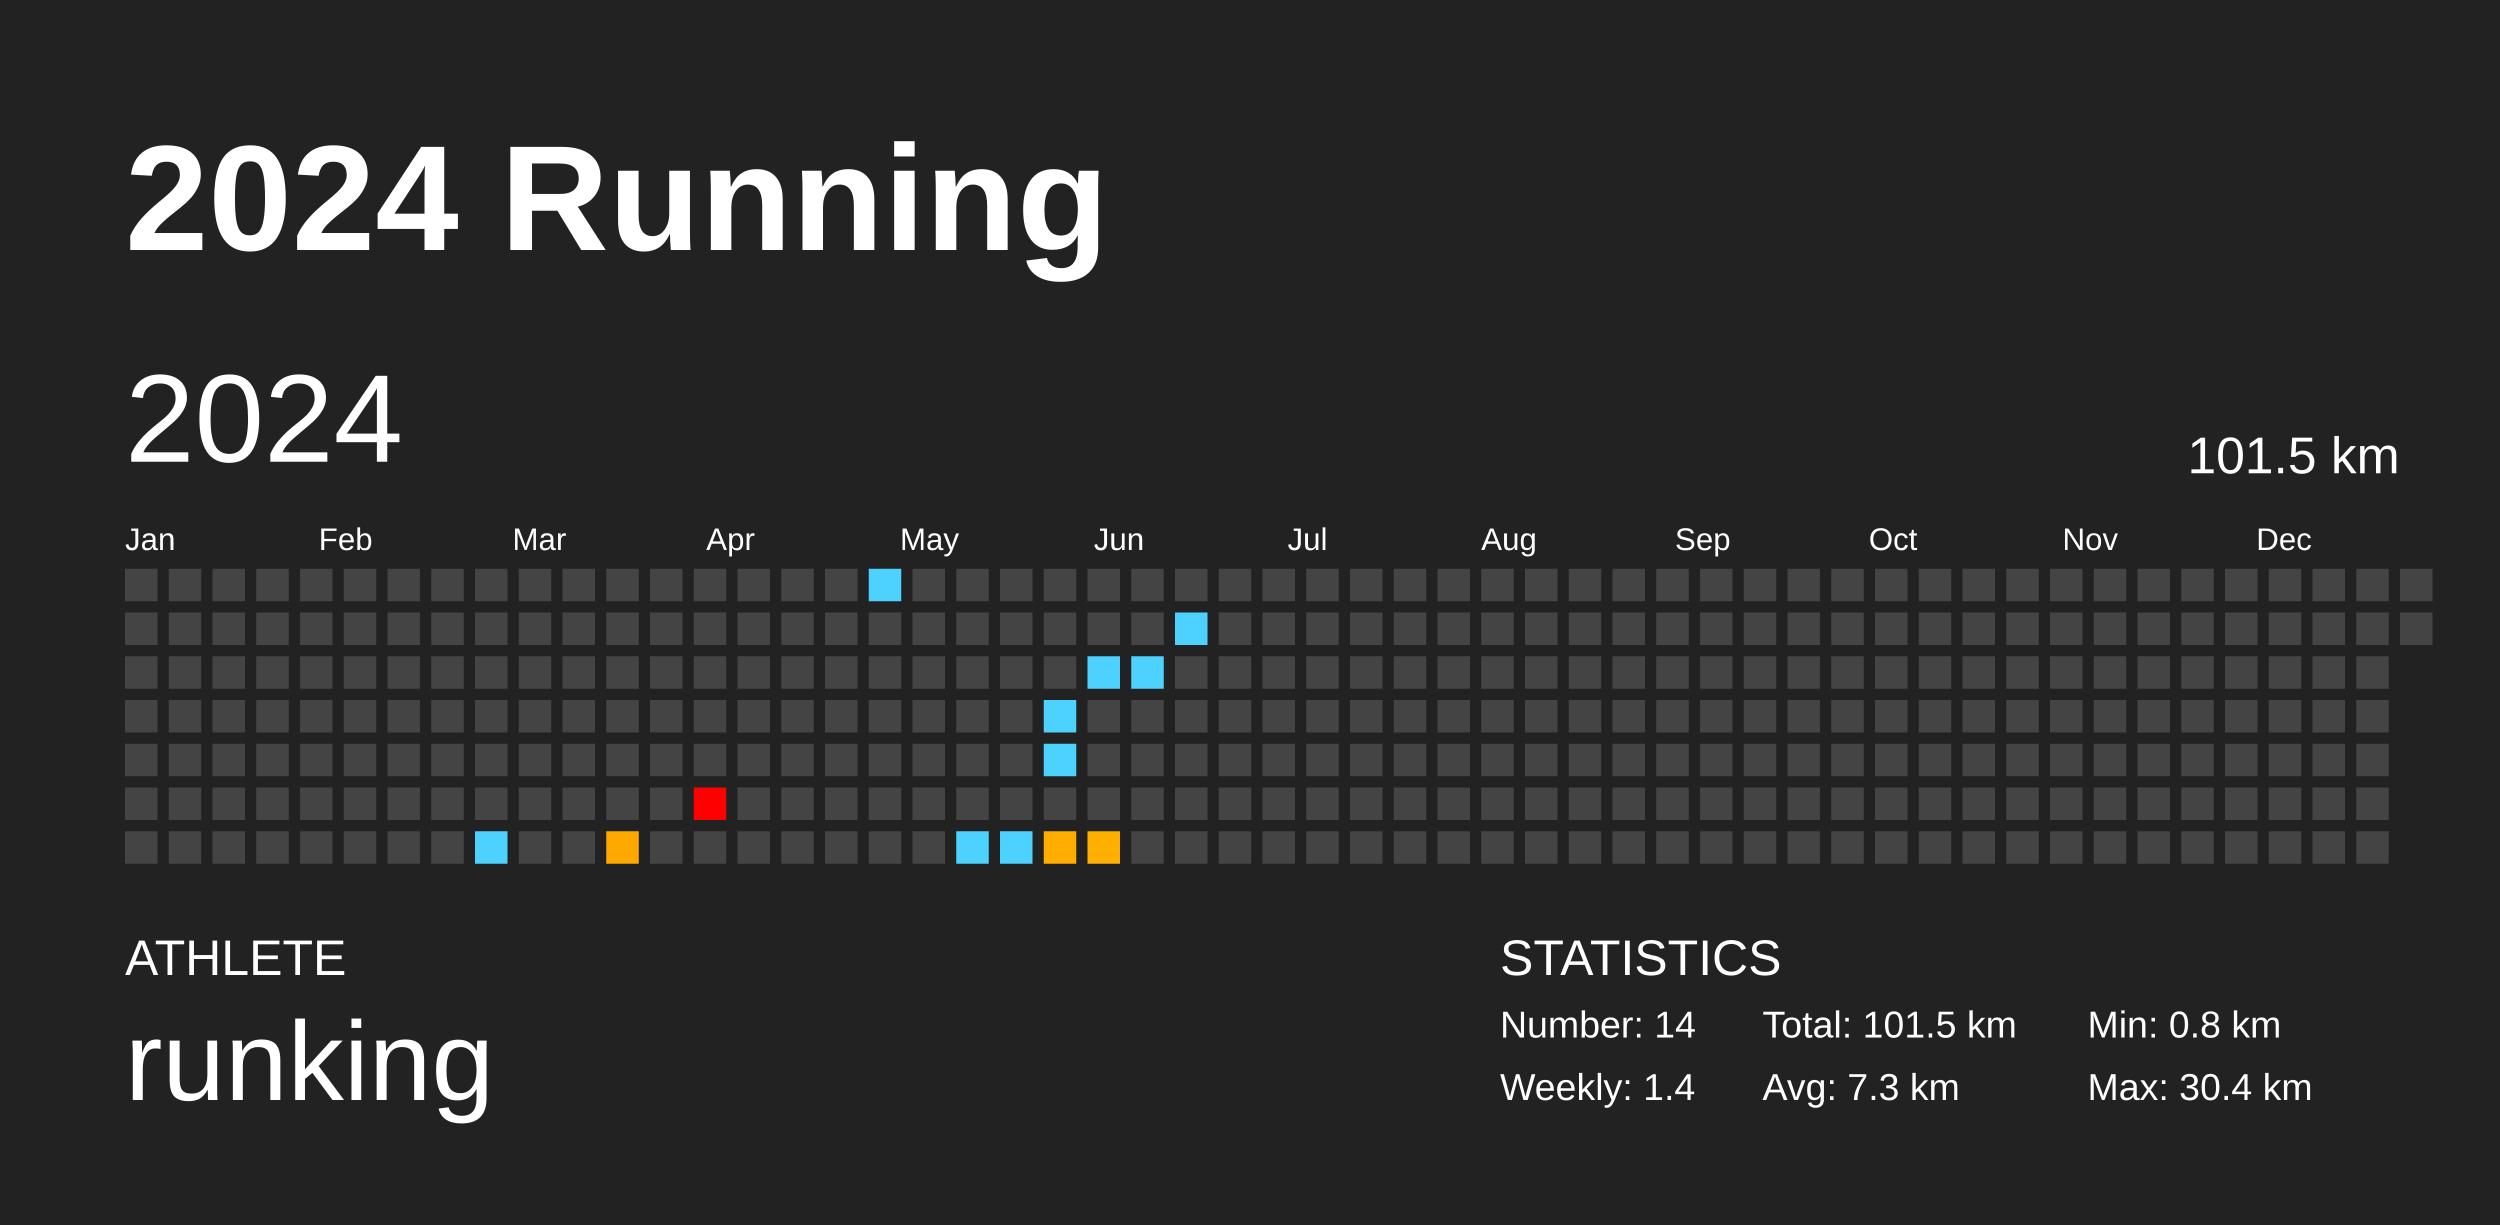
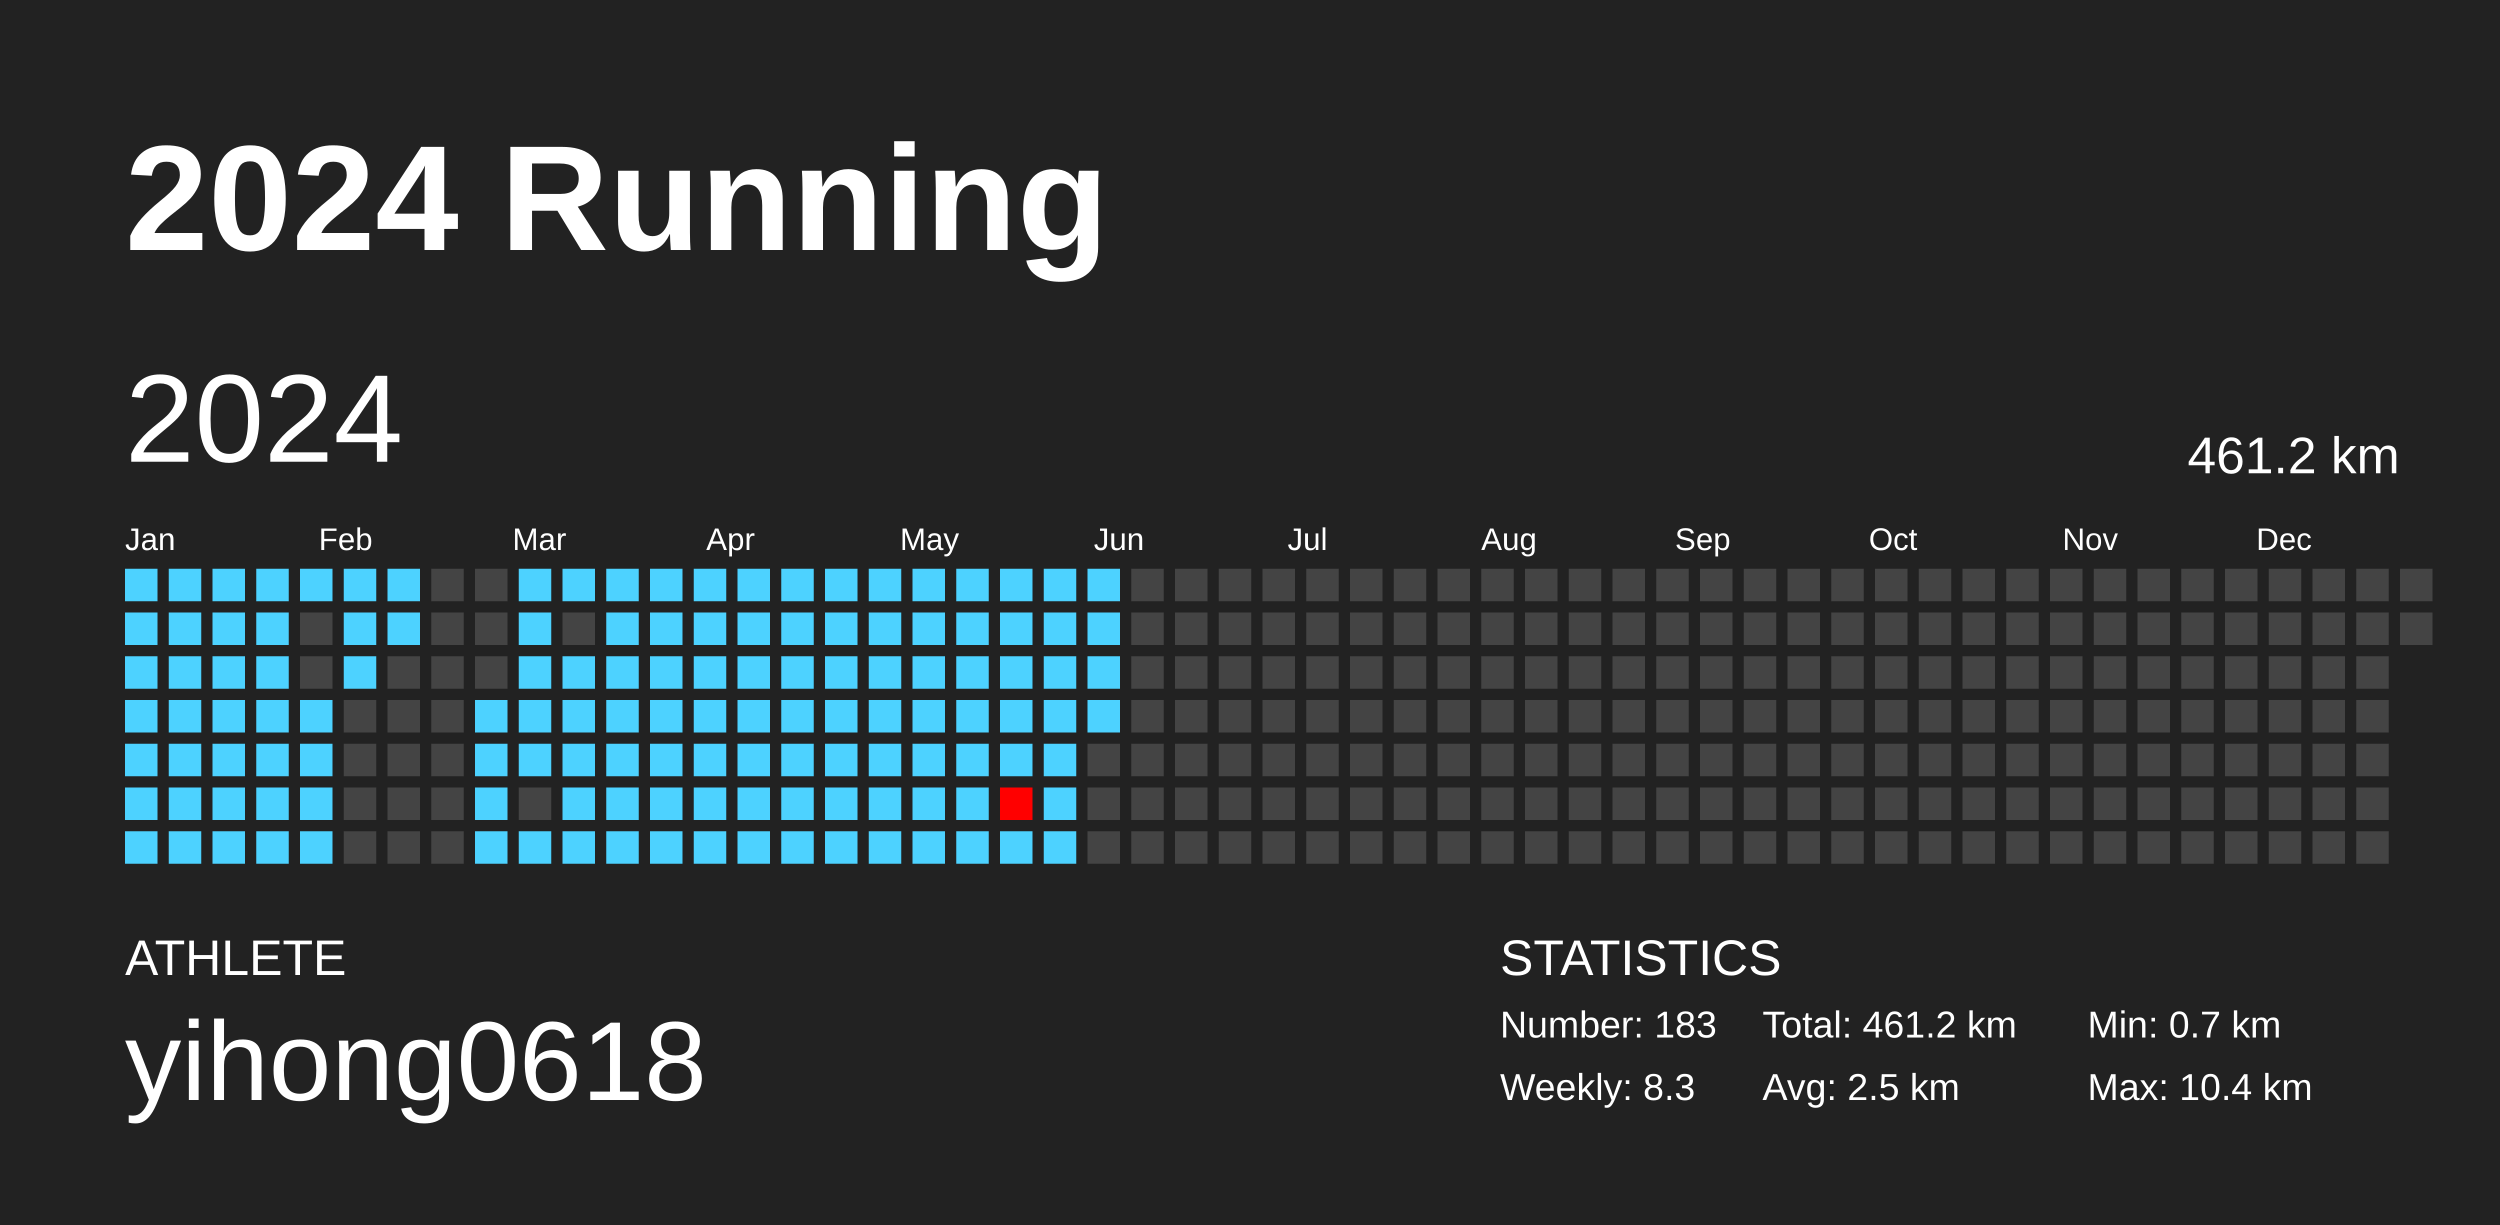
<svg xmlns="http://www.w3.org/2000/svg" baseProfile="full" height="98mm" version="1.1" viewBox="0,0,200,98" width="200mm">
  <defs />
  <rect fill="#222222" height="98" width="200" x="0" y="0" />
  <text fill="#FFFFFF" style="font-size:12px; font-family:Arial; font-weight:bold;" x="10" y="20">2024 Running</text>
  <text fill="#FFFFFF" style="font-size:4px; font-family:Arial" x="10" y="78">ATHLETE</text>
-   <text fill="#FFFFFF" style="font-size:9px; font-family:Arial" x="10" y="88">runking</text>
+   <text fill="#FFFFFF" style="font-size:9px; font-family:Arial" x="10" y="88">yihong0618</text>
  <text fill="#FFFFFF" style="font-size:4px; font-family:Arial" x="120" y="78">STATISTICS</text>
-   <text fill="#FFFFFF" style="font-size:3px; font-family:Arial" x="120" y="83">Number: 14</text>
-   <text fill="#FFFFFF" style="font-size:3px; font-family:Arial" x="120" y="88">Weekly: 1.4</text>
-   <text fill="#FFFFFF" style="font-size:3px; font-family:Arial" x="141" y="83">Total: 101.5 km</text>
-   <text fill="#FFFFFF" style="font-size:3px; font-family:Arial" x="141" y="88">Avg: 7.3 km</text>
-   <text fill="#FFFFFF" style="font-size:3px; font-family:Arial" x="167" y="83">Min: 0.8 km</text>
-   <text fill="#FFFFFF" style="font-size:3px; font-family:Arial" x="167" y="88">Max: 30.4 km</text>
+   <text fill="#FFFFFF" style="font-size:3px; font-family:Arial" x="120" y="83">Number: 183</text>
+   <text fill="#FFFFFF" style="font-size:3px; font-family:Arial" x="120" y="88">Weekly: 8.3</text>
+   <text fill="#FFFFFF" style="font-size:3px; font-family:Arial" x="141" y="83">Total: 461.2 km</text>
+   <text fill="#FFFFFF" style="font-size:3px; font-family:Arial" x="141" y="88">Avg: 2.5 km</text>
+   <text fill="#FFFFFF" style="font-size:3px; font-family:Arial" x="167" y="83">Min: 0.7 km</text>
+   <text fill="#FFFFFF" style="font-size:3px; font-family:Arial" x="167" y="88">Max: 10.4 km</text>
  <text dominant-baseline="hanging" fill="#FFFFFF" style="font-size:10.0px; font-family:Arial;" x="10" y="30">2024</text>
-   <text dominant-baseline="hanging" fill="#FFFFFF" style="font-size:4.125px; font-family:Arial;" x="175" y="35">101.5 km</text>
+   <text dominant-baseline="hanging" fill="#FFFFFF" style="font-size:4.125px; font-family:Arial;" x="175" y="35">461.2 km</text>
  <text fill="#FFFFFF" style="font-size:2.5px; font-family:Arial" x="10.0" y="44">Jan</text>
  <text fill="#FFFFFF" style="font-size:2.5px; font-family:Arial" x="25.5" y="44">Feb</text>
  <text fill="#FFFFFF" style="font-size:2.5px; font-family:Arial" x="41.0" y="44">Mar</text>
  <text fill="#FFFFFF" style="font-size:2.5px; font-family:Arial" x="56.5" y="44">Apr</text>
  <text fill="#FFFFFF" style="font-size:2.5px; font-family:Arial" x="72.0" y="44">May</text>
  <text fill="#FFFFFF" style="font-size:2.5px; font-family:Arial" x="87.5" y="44">Jun</text>
  <text fill="#FFFFFF" style="font-size:2.5px; font-family:Arial" x="103.0" y="44">Jul</text>
  <text fill="#FFFFFF" style="font-size:2.5px; font-family:Arial" x="118.5" y="44">Aug</text>
  <text fill="#FFFFFF" style="font-size:2.5px; font-family:Arial" x="134.0" y="44">Sep</text>
  <text fill="#FFFFFF" style="font-size:2.5px; font-family:Arial" x="149.5" y="44">Oct</text>
  <text fill="#FFFFFF" style="font-size:2.5px; font-family:Arial" x="165.0" y="44">Nov</text>
  <text fill="#FFFFFF" style="font-size:2.5px; font-family:Arial" x="180.5" y="44">Dec</text>
-   <rect fill="#444444" height="2.6" width="2.6" x="10.0" y="45.5" />
-   <rect fill="#444444" height="2.6" width="2.6" x="10.0" y="49.0" />
-   <rect fill="#444444" height="2.6" width="2.6" x="10.0" y="52.5" />
-   <rect fill="#444444" height="2.6" width="2.6" x="10.0" y="56.0" />
-   <rect fill="#444444" height="2.6" width="2.6" x="10.0" y="59.5" />
-   <rect fill="#444444" height="2.6" width="2.6" x="10.0" y="63.0" />
-   <rect fill="#444444" height="2.6" width="2.6" x="10.0" y="66.5" />
-   <rect fill="#444444" height="2.6" width="2.6" x="13.5" y="45.5" />
-   <rect fill="#444444" height="2.6" width="2.6" x="13.5" y="49.0" />
-   <rect fill="#444444" height="2.6" width="2.6" x="13.5" y="52.5" />
-   <rect fill="#444444" height="2.6" width="2.6" x="13.5" y="56.0" />
-   <rect fill="#444444" height="2.6" width="2.6" x="13.5" y="59.5" />
-   <rect fill="#444444" height="2.6" width="2.6" x="13.5" y="63.0" />
-   <rect fill="#444444" height="2.6" width="2.6" x="13.5" y="66.5" />
-   <rect fill="#444444" height="2.6" width="2.6" x="17.0" y="45.5" />
-   <rect fill="#444444" height="2.6" width="2.6" x="17.0" y="49.0" />
-   <rect fill="#444444" height="2.6" width="2.6" x="17.0" y="52.5" />
-   <rect fill="#444444" height="2.6" width="2.6" x="17.0" y="56.0" />
-   <rect fill="#444444" height="2.6" width="2.6" x="17.0" y="59.5" />
-   <rect fill="#444444" height="2.6" width="2.6" x="17.0" y="63.0" />
-   <rect fill="#444444" height="2.6" width="2.6" x="17.0" y="66.5" />
-   <rect fill="#444444" height="2.6" width="2.6" x="20.5" y="45.5" />
-   <rect fill="#444444" height="2.6" width="2.6" x="20.5" y="49.0" />
-   <rect fill="#444444" height="2.6" width="2.6" x="20.5" y="52.5" />
-   <rect fill="#444444" height="2.6" width="2.6" x="20.5" y="56.0" />
-   <rect fill="#444444" height="2.6" width="2.6" x="20.5" y="59.5" />
-   <rect fill="#444444" height="2.6" width="2.6" x="20.5" y="63.0" />
-   <rect fill="#444444" height="2.6" width="2.6" x="20.5" y="66.5" />
-   <rect fill="#444444" height="2.6" width="2.6" x="24.0" y="45.5" />
+   <rect fill="#4dd2ff" height="2.6" width="2.6" x="10.0" y="45.5" />
+   <rect fill="#4dd2ff" height="2.6" width="2.6" x="10.0" y="49.0" />
+   <rect fill="#4dd2ff" height="2.6" width="2.6" x="10.0" y="52.5" />
+   <rect fill="#4dd2ff" height="2.6" width="2.6" x="10.0" y="56.0" />
+   <rect fill="#4dd2ff" height="2.6" width="2.6" x="10.0" y="59.5" />
+   <rect fill="#4dd2ff" height="2.6" width="2.6" x="10.0" y="63.0" />
+   <rect fill="#4dd2ff" height="2.6" width="2.6" x="10.0" y="66.5" />
+   <rect fill="#4dd2ff" height="2.6" width="2.6" x="13.5" y="45.5" />
+   <rect fill="#4dd2ff" height="2.6" width="2.6" x="13.5" y="49.0" />
+   <rect fill="#4dd2ff" height="2.6" width="2.6" x="13.5" y="52.5" />
+   <rect fill="#4dd2ff" height="2.6" width="2.6" x="13.5" y="56.0" />
+   <rect fill="#4dd2ff" height="2.6" width="2.6" x="13.5" y="59.5" />
+   <rect fill="#4dd2ff" height="2.6" width="2.6" x="13.5" y="63.0" />
+   <rect fill="#4dd2ff" height="2.6" width="2.6" x="13.5" y="66.5" />
+   <rect fill="#4dd2ff" height="2.6" width="2.6" x="17.0" y="45.5" />
+   <rect fill="#4dd2ff" height="2.6" width="2.6" x="17.0" y="49.0" />
+   <rect fill="#4dd2ff" height="2.6" width="2.6" x="17.0" y="52.5" />
+   <rect fill="#4dd2ff" height="2.6" width="2.6" x="17.0" y="56.0" />
+   <rect fill="#4dd2ff" height="2.6" width="2.6" x="17.0" y="59.5" />
+   <rect fill="#4dd2ff" height="2.6" width="2.6" x="17.0" y="63.0" />
+   <rect fill="#4dd2ff" height="2.6" width="2.6" x="17.0" y="66.5" />
+   <rect fill="#4dd2ff" height="2.6" width="2.6" x="20.5" y="45.5" />
+   <rect fill="#4dd2ff" height="2.6" width="2.6" x="20.5" y="49.0" />
+   <rect fill="#4dd2ff" height="2.6" width="2.6" x="20.5" y="52.5" />
+   <rect fill="#4dd2ff" height="2.6" width="2.6" x="20.5" y="56.0" />
+   <rect fill="#4dd2ff" height="2.6" width="2.6" x="20.5" y="59.5" />
+   <rect fill="#4dd2ff" height="2.6" width="2.6" x="20.5" y="63.0" />
+   <rect fill="#4dd2ff" height="2.6" width="2.6" x="20.5" y="66.5" />
+   <rect fill="#4dd2ff" height="2.6" width="2.6" x="24.0" y="45.5" />
  <rect fill="#444444" height="2.6" width="2.6" x="24.0" y="49.0" />
  <rect fill="#444444" height="2.6" width="2.6" x="24.0" y="52.5" />
-   <rect fill="#444444" height="2.6" width="2.6" x="24.0" y="56.0" />
-   <rect fill="#444444" height="2.6" width="2.6" x="24.0" y="59.5" />
-   <rect fill="#444444" height="2.6" width="2.6" x="24.0" y="63.0" />
-   <rect fill="#444444" height="2.6" width="2.6" x="24.0" y="66.5" />
-   <rect fill="#444444" height="2.6" width="2.6" x="27.5" y="45.5" />
-   <rect fill="#444444" height="2.6" width="2.6" x="27.5" y="49.0" />
-   <rect fill="#444444" height="2.6" width="2.6" x="27.5" y="52.5" />
+   <rect fill="#4dd2ff" height="2.6" width="2.6" x="24.0" y="56.0" />
+   <rect fill="#4dd2ff" height="2.6" width="2.6" x="24.0" y="59.5" />
+   <rect fill="#4dd2ff" height="2.6" width="2.6" x="24.0" y="63.0" />
+   <rect fill="#4dd2ff" height="2.6" width="2.6" x="24.0" y="66.5" />
+   <rect fill="#4dd2ff" height="2.6" width="2.6" x="27.5" y="45.5" />
+   <rect fill="#4dd2ff" height="2.6" width="2.6" x="27.5" y="49.0" />
+   <rect fill="#4dd2ff" height="2.6" width="2.6" x="27.5" y="52.5" />
  <rect fill="#444444" height="2.6" width="2.6" x="27.5" y="56.0" />
  <rect fill="#444444" height="2.6" width="2.6" x="27.5" y="59.5" />
  <rect fill="#444444" height="2.6" width="2.6" x="27.5" y="63.0" />
  <rect fill="#444444" height="2.6" width="2.6" x="27.5" y="66.5" />
-   <rect fill="#444444" height="2.6" width="2.6" x="31.0" y="45.5" />
-   <rect fill="#444444" height="2.6" width="2.6" x="31.0" y="49.0" />
+   <rect fill="#4dd2ff" height="2.6" width="2.6" x="31.0" y="45.5" />
+   <rect fill="#4dd2ff" height="2.6" width="2.6" x="31.0" y="49.0" />
  <rect fill="#444444" height="2.6" width="2.6" x="31.0" y="52.5" />
  <rect fill="#444444" height="2.6" width="2.6" x="31.0" y="56.0" />
  <rect fill="#444444" height="2.6" width="2.6" x="31.0" y="59.5" />
  <rect fill="#444444" height="2.6" width="2.6" x="31.0" y="63.0" />
  <rect fill="#444444" height="2.6" width="2.6" x="31.0" y="66.5" />
  <rect fill="#444444" height="2.6" width="2.6" x="34.5" y="45.5" />
  <rect fill="#444444" height="2.6" width="2.6" x="34.5" y="49.0" />
  <rect fill="#444444" height="2.6" width="2.6" x="34.5" y="52.5" />
  <rect fill="#444444" height="2.6" width="2.6" x="34.5" y="56.0" />
  <rect fill="#444444" height="2.6" width="2.6" x="34.5" y="59.5" />
  <rect fill="#444444" height="2.6" width="2.6" x="34.5" y="63.0" />
  <rect fill="#444444" height="2.6" width="2.6" x="34.5" y="66.5" />
  <rect fill="#444444" height="2.6" width="2.6" x="38.0" y="45.5" />
  <rect fill="#444444" height="2.6" width="2.6" x="38.0" y="49.0" />
  <rect fill="#444444" height="2.6" width="2.6" x="38.0" y="52.5" />
-   <rect fill="#444444" height="2.6" width="2.6" x="38.0" y="56.0" />
-   <rect fill="#444444" height="2.6" width="2.6" x="38.0" y="59.5" />
-   <rect fill="#444444" height="2.6" width="2.6" x="38.0" y="63.0" />
+   <rect fill="#4dd2ff" height="2.6" width="2.6" x="38.0" y="56.0" />
+   <rect fill="#4dd2ff" height="2.6" width="2.6" x="38.0" y="59.5" />
+   <rect fill="#4dd2ff" height="2.6" width="2.6" x="38.0" y="63.0" />
  <rect fill="#4dd2ff" height="2.6" width="2.6" x="38.0" y="66.5" />
-   <rect fill="#444444" height="2.6" width="2.6" x="41.5" y="45.5" />
-   <rect fill="#444444" height="2.6" width="2.6" x="41.5" y="49.0" />
-   <rect fill="#444444" height="2.6" width="2.6" x="41.5" y="52.5" />
-   <rect fill="#444444" height="2.6" width="2.6" x="41.5" y="56.0" />
-   <rect fill="#444444" height="2.6" width="2.6" x="41.5" y="59.5" />
+   <rect fill="#4dd2ff" height="2.6" width="2.6" x="41.5" y="45.5" />
+   <rect fill="#4dd2ff" height="2.6" width="2.6" x="41.5" y="49.0" />
+   <rect fill="#4dd2ff" height="2.6" width="2.6" x="41.5" y="52.5" />
+   <rect fill="#4dd2ff" height="2.6" width="2.6" x="41.5" y="56.0" />
+   <rect fill="#4dd2ff" height="2.6" width="2.6" x="41.5" y="59.5" />
  <rect fill="#444444" height="2.6" width="2.6" x="41.5" y="63.0" />
-   <rect fill="#444444" height="2.6" width="2.6" x="41.5" y="66.5" />
-   <rect fill="#444444" height="2.6" width="2.6" x="45.0" y="45.5" />
+   <rect fill="#4dd2ff" height="2.6" width="2.6" x="41.5" y="66.5" />
+   <rect fill="#4dd2ff" height="2.6" width="2.6" x="45.0" y="45.5" />
  <rect fill="#444444" height="2.6" width="2.6" x="45.0" y="49.0" />
-   <rect fill="#444444" height="2.6" width="2.6" x="45.0" y="52.5" />
-   <rect fill="#444444" height="2.6" width="2.6" x="45.0" y="56.0" />
-   <rect fill="#444444" height="2.6" width="2.6" x="45.0" y="59.5" />
-   <rect fill="#444444" height="2.6" width="2.6" x="45.0" y="63.0" />
-   <rect fill="#444444" height="2.6" width="2.6" x="45.0" y="66.5" />
-   <rect fill="#444444" height="2.6" width="2.6" x="48.5" y="45.5" />
-   <rect fill="#444444" height="2.6" width="2.6" x="48.5" y="49.0" />
-   <rect fill="#444444" height="2.6" width="2.6" x="48.5" y="52.5" />
-   <rect fill="#444444" height="2.6" width="2.6" x="48.5" y="56.0" />
-   <rect fill="#444444" height="2.6" width="2.6" x="48.5" y="59.5" />
-   <rect fill="#444444" height="2.6" width="2.6" x="48.5" y="63.0" />
-   <rect fill="#ffa900" height="2.6" width="2.6" x="48.5" y="66.5" />
-   <rect fill="#444444" height="2.6" width="2.6" x="52.0" y="45.5" />
-   <rect fill="#444444" height="2.6" width="2.6" x="52.0" y="49.0" />
-   <rect fill="#444444" height="2.6" width="2.6" x="52.0" y="52.5" />
-   <rect fill="#444444" height="2.6" width="2.6" x="52.0" y="56.0" />
-   <rect fill="#444444" height="2.6" width="2.6" x="52.0" y="59.5" />
-   <rect fill="#444444" height="2.6" width="2.6" x="52.0" y="63.0" />
-   <rect fill="#444444" height="2.6" width="2.6" x="52.0" y="66.5" />
-   <rect fill="#444444" height="2.6" width="2.6" x="55.5" y="45.5" />
-   <rect fill="#444444" height="2.6" width="2.6" x="55.5" y="49.0" />
-   <rect fill="#444444" height="2.6" width="2.6" x="55.5" y="52.5" />
-   <rect fill="#444444" height="2.6" width="2.6" x="55.5" y="56.0" />
-   <rect fill="#444444" height="2.6" width="2.6" x="55.5" y="59.5" />
-   <rect fill="red" height="2.6" width="2.6" x="55.5" y="63.0" />
-   <rect fill="#444444" height="2.6" width="2.6" x="55.5" y="66.5" />
-   <rect fill="#444444" height="2.6" width="2.6" x="59.0" y="45.5" />
-   <rect fill="#444444" height="2.6" width="2.6" x="59.0" y="49.0" />
-   <rect fill="#444444" height="2.6" width="2.6" x="59.0" y="52.5" />
-   <rect fill="#444444" height="2.6" width="2.6" x="59.0" y="56.0" />
-   <rect fill="#444444" height="2.6" width="2.6" x="59.0" y="59.5" />
-   <rect fill="#444444" height="2.6" width="2.6" x="59.0" y="63.0" />
-   <rect fill="#444444" height="2.6" width="2.6" x="59.0" y="66.5" />
-   <rect fill="#444444" height="2.6" width="2.6" x="62.5" y="45.5" />
-   <rect fill="#444444" height="2.6" width="2.6" x="62.5" y="49.0" />
-   <rect fill="#444444" height="2.6" width="2.6" x="62.5" y="52.5" />
-   <rect fill="#444444" height="2.6" width="2.6" x="62.5" y="56.0" />
-   <rect fill="#444444" height="2.6" width="2.6" x="62.5" y="59.5" />
-   <rect fill="#444444" height="2.6" width="2.6" x="62.5" y="63.0" />
-   <rect fill="#444444" height="2.6" width="2.6" x="62.5" y="66.5" />
-   <rect fill="#444444" height="2.6" width="2.6" x="66.0" y="45.5" />
-   <rect fill="#444444" height="2.6" width="2.6" x="66.0" y="49.0" />
-   <rect fill="#444444" height="2.6" width="2.6" x="66.0" y="52.5" />
-   <rect fill="#444444" height="2.6" width="2.6" x="66.0" y="56.0" />
-   <rect fill="#444444" height="2.6" width="2.6" x="66.0" y="59.5" />
-   <rect fill="#444444" height="2.6" width="2.6" x="66.0" y="63.0" />
-   <rect fill="#444444" height="2.6" width="2.6" x="66.0" y="66.5" />
+   <rect fill="#4dd2ff" height="2.6" width="2.6" x="45.0" y="52.5" />
+   <rect fill="#4dd2ff" height="2.6" width="2.6" x="45.0" y="56.0" />
+   <rect fill="#4dd2ff" height="2.6" width="2.6" x="45.0" y="59.5" />
+   <rect fill="#4dd2ff" height="2.6" width="2.6" x="45.0" y="63.0" />
+   <rect fill="#4dd2ff" height="2.6" width="2.6" x="45.0" y="66.5" />
+   <rect fill="#4dd2ff" height="2.6" width="2.6" x="48.5" y="45.5" />
+   <rect fill="#4dd2ff" height="2.6" width="2.6" x="48.5" y="49.0" />
+   <rect fill="#4dd2ff" height="2.6" width="2.6" x="48.5" y="52.5" />
+   <rect fill="#4dd2ff" height="2.6" width="2.6" x="48.5" y="56.0" />
+   <rect fill="#4dd2ff" height="2.6" width="2.6" x="48.5" y="59.5" />
+   <rect fill="#4dd2ff" height="2.6" width="2.6" x="48.5" y="63.0" />
+   <rect fill="#4dd2ff" height="2.6" width="2.6" x="48.5" y="66.5" />
+   <rect fill="#4dd2ff" height="2.6" width="2.6" x="52.0" y="45.5" />
+   <rect fill="#4dd2ff" height="2.6" width="2.6" x="52.0" y="49.0" />
+   <rect fill="#4dd2ff" height="2.6" width="2.6" x="52.0" y="52.5" />
+   <rect fill="#4dd2ff" height="2.6" width="2.6" x="52.0" y="56.0" />
+   <rect fill="#4dd2ff" height="2.6" width="2.6" x="52.0" y="59.5" />
+   <rect fill="#4dd2ff" height="2.6" width="2.6" x="52.0" y="63.0" />
+   <rect fill="#4dd2ff" height="2.6" width="2.6" x="52.0" y="66.5" />
+   <rect fill="#4dd2ff" height="2.6" width="2.6" x="55.5" y="45.5" />
+   <rect fill="#4dd2ff" height="2.6" width="2.6" x="55.5" y="49.0" />
+   <rect fill="#4dd2ff" height="2.6" width="2.6" x="55.5" y="52.5" />
+   <rect fill="#4dd2ff" height="2.6" width="2.6" x="55.5" y="56.0" />
+   <rect fill="#4dd2ff" height="2.6" width="2.6" x="55.5" y="59.5" />
+   <rect fill="#4dd2ff" height="2.6" width="2.6" x="55.5" y="63.0" />
+   <rect fill="#4dd2ff" height="2.6" width="2.6" x="55.5" y="66.5" />
+   <rect fill="#4dd2ff" height="2.6" width="2.6" x="59.0" y="45.5" />
+   <rect fill="#4dd2ff" height="2.6" width="2.6" x="59.0" y="49.0" />
+   <rect fill="#4dd2ff" height="2.6" width="2.6" x="59.0" y="52.5" />
+   <rect fill="#4dd2ff" height="2.6" width="2.6" x="59.0" y="56.0" />
+   <rect fill="#4dd2ff" height="2.6" width="2.6" x="59.0" y="59.5" />
+   <rect fill="#4dd2ff" height="2.6" width="2.6" x="59.0" y="63.0" />
+   <rect fill="#4dd2ff" height="2.6" width="2.6" x="59.0" y="66.5" />
+   <rect fill="#4dd2ff" height="2.6" width="2.6" x="62.5" y="45.5" />
+   <rect fill="#4dd2ff" height="2.6" width="2.6" x="62.5" y="49.0" />
+   <rect fill="#4dd2ff" height="2.6" width="2.6" x="62.5" y="52.5" />
+   <rect fill="#4dd2ff" height="2.6" width="2.6" x="62.5" y="56.0" />
+   <rect fill="#4dd2ff" height="2.6" width="2.6" x="62.5" y="59.5" />
+   <rect fill="#4dd2ff" height="2.6" width="2.6" x="62.5" y="63.0" />
+   <rect fill="#4dd2ff" height="2.6" width="2.6" x="62.5" y="66.5" />
+   <rect fill="#4dd2ff" height="2.6" width="2.6" x="66.0" y="45.5" />
+   <rect fill="#4dd2ff" height="2.6" width="2.6" x="66.0" y="49.0" />
+   <rect fill="#4dd2ff" height="2.6" width="2.6" x="66.0" y="52.5" />
+   <rect fill="#4dd2ff" height="2.6" width="2.6" x="66.0" y="56.0" />
+   <rect fill="#4dd2ff" height="2.6" width="2.6" x="66.0" y="59.5" />
+   <rect fill="#4dd2ff" height="2.6" width="2.6" x="66.0" y="63.0" />
+   <rect fill="#4dd2ff" height="2.6" width="2.6" x="66.0" y="66.5" />
  <rect fill="#4dd2ff" height="2.6" width="2.6" x="69.5" y="45.5" />
-   <rect fill="#444444" height="2.6" width="2.6" x="69.5" y="49.0" />
-   <rect fill="#444444" height="2.6" width="2.6" x="69.5" y="52.5" />
-   <rect fill="#444444" height="2.6" width="2.6" x="69.5" y="56.0" />
-   <rect fill="#444444" height="2.6" width="2.6" x="69.5" y="59.5" />
-   <rect fill="#444444" height="2.6" width="2.6" x="69.5" y="63.0" />
-   <rect fill="#444444" height="2.6" width="2.6" x="69.5" y="66.5" />
-   <rect fill="#444444" height="2.6" width="2.6" x="73.0" y="45.5" />
-   <rect fill="#444444" height="2.6" width="2.6" x="73.0" y="49.0" />
-   <rect fill="#444444" height="2.6" width="2.6" x="73.0" y="52.5" />
-   <rect fill="#444444" height="2.6" width="2.6" x="73.0" y="56.0" />
-   <rect fill="#444444" height="2.6" width="2.6" x="73.0" y="59.5" />
-   <rect fill="#444444" height="2.6" width="2.6" x="73.0" y="63.0" />
-   <rect fill="#444444" height="2.6" width="2.6" x="73.0" y="66.5" />
-   <rect fill="#444444" height="2.6" width="2.6" x="76.5" y="45.5" />
-   <rect fill="#444444" height="2.6" width="2.6" x="76.5" y="49.0" />
-   <rect fill="#444444" height="2.6" width="2.6" x="76.5" y="52.5" />
-   <rect fill="#444444" height="2.6" width="2.6" x="76.5" y="56.0" />
-   <rect fill="#444444" height="2.6" width="2.6" x="76.5" y="59.5" />
-   <rect fill="#444444" height="2.6" width="2.6" x="76.5" y="63.0" />
+   <rect fill="#4dd2ff" height="2.6" width="2.6" x="69.5" y="49.0" />
+   <rect fill="#4dd2ff" height="2.6" width="2.6" x="69.5" y="52.5" />
+   <rect fill="#4dd2ff" height="2.6" width="2.6" x="69.5" y="56.0" />
+   <rect fill="#4dd2ff" height="2.6" width="2.6" x="69.5" y="59.5" />
+   <rect fill="#4dd2ff" height="2.6" width="2.6" x="69.5" y="63.0" />
+   <rect fill="#4dd2ff" height="2.6" width="2.6" x="69.5" y="66.5" />
+   <rect fill="#4dd2ff" height="2.6" width="2.6" x="73.0" y="45.5" />
+   <rect fill="#4dd2ff" height="2.6" width="2.6" x="73.0" y="49.0" />
+   <rect fill="#4dd2ff" height="2.6" width="2.6" x="73.0" y="52.5" />
+   <rect fill="#4dd2ff" height="2.6" width="2.6" x="73.0" y="56.0" />
+   <rect fill="#4dd2ff" height="2.6" width="2.6" x="73.0" y="59.5" />
+   <rect fill="#4dd2ff" height="2.6" width="2.6" x="73.0" y="63.0" />
+   <rect fill="#4dd2ff" height="2.6" width="2.6" x="73.0" y="66.5" />
+   <rect fill="#4dd2ff" height="2.6" width="2.6" x="76.5" y="45.5" />
+   <rect fill="#4dd2ff" height="2.6" width="2.6" x="76.5" y="49.0" />
+   <rect fill="#4dd2ff" height="2.6" width="2.6" x="76.5" y="52.5" />
+   <rect fill="#4dd2ff" height="2.6" width="2.6" x="76.5" y="56.0" />
+   <rect fill="#4dd2ff" height="2.6" width="2.6" x="76.5" y="59.5" />
+   <rect fill="#4dd2ff" height="2.6" width="2.6" x="76.5" y="63.0" />
  <rect fill="#4dd2ff" height="2.6" width="2.6" x="76.5" y="66.5" />
-   <rect fill="#444444" height="2.6" width="2.6" x="80.0" y="45.5" />
-   <rect fill="#444444" height="2.6" width="2.6" x="80.0" y="49.0" />
-   <rect fill="#444444" height="2.6" width="2.6" x="80.0" y="52.5" />
-   <rect fill="#444444" height="2.6" width="2.6" x="80.0" y="56.0" />
-   <rect fill="#444444" height="2.6" width="2.6" x="80.0" y="59.5" />
-   <rect fill="#444444" height="2.6" width="2.6" x="80.0" y="63.0" />
+   <rect fill="#4dd2ff" height="2.6" width="2.6" x="80.0" y="45.5" />
+   <rect fill="#4dd2ff" height="2.6" width="2.6" x="80.0" y="49.0" />
+   <rect fill="#4dd2ff" height="2.6" width="2.6" x="80.0" y="52.5" />
+   <rect fill="#4dd2ff" height="2.6" width="2.6" x="80.0" y="56.0" />
+   <rect fill="#4dd2ff" height="2.6" width="2.6" x="80.0" y="59.5" />
+   <rect fill="#ff0000" height="2.6" width="2.6" x="80.0" y="63.0" />
  <rect fill="#4dd2ff" height="2.6" width="2.6" x="80.0" y="66.5" />
-   <rect fill="#444444" height="2.6" width="2.6" x="83.5" y="45.5" />
-   <rect fill="#444444" height="2.6" width="2.6" x="83.5" y="49.0" />
-   <rect fill="#444444" height="2.6" width="2.6" x="83.5" y="52.5" />
+   <rect fill="#4dd2ff" height="2.6" width="2.6" x="83.5" y="45.5" />
+   <rect fill="#4dd2ff" height="2.6" width="2.6" x="83.5" y="49.0" />
+   <rect fill="#4dd2ff" height="2.6" width="2.6" x="83.5" y="52.5" />
  <rect fill="#4dd2ff" height="2.6" width="2.6" x="83.5" y="56.0" />
  <rect fill="#4dd2ff" height="2.6" width="2.6" x="83.5" y="59.5" />
-   <rect fill="#444444" height="2.6" width="2.6" x="83.5" y="63.0" />
-   <rect fill="#ffae00" height="2.6" width="2.6" x="83.5" y="66.5" />
-   <rect fill="#444444" height="2.6" width="2.6" x="87.0" y="45.5" />
-   <rect fill="#444444" height="2.6" width="2.6" x="87.0" y="49.0" />
+   <rect fill="#4dd2ff" height="2.6" width="2.6" x="83.5" y="63.0" />
+   <rect fill="#4dd2ff" height="2.6" width="2.6" x="83.5" y="66.5" />
+   <rect fill="#4dd2ff" height="2.6" width="2.6" x="87.0" y="45.5" />
+   <rect fill="#4dd2ff" height="2.6" width="2.6" x="87.0" y="49.0" />
  <rect fill="#4dd2ff" height="2.6" width="2.6" x="87.0" y="52.5" />
-   <rect fill="#444444" height="2.6" width="2.6" x="87.0" y="56.0" />
+   <rect fill="#4dd2ff" height="2.6" width="2.6" x="87.0" y="56.0" />
  <rect fill="#444444" height="2.6" width="2.6" x="87.0" y="59.5" />
  <rect fill="#444444" height="2.6" width="2.6" x="87.0" y="63.0" />
-   <rect fill="#ffaf00" height="2.6" width="2.6" x="87.0" y="66.5" />
+   <rect fill="#444444" height="2.6" width="2.6" x="87.0" y="66.5" />
  <rect fill="#444444" height="2.6" width="2.6" x="90.5" y="45.5" />
  <rect fill="#444444" height="2.6" width="2.6" x="90.5" y="49.0" />
-   <rect fill="#4dd2ff" height="2.6" width="2.6" x="90.5" y="52.5" />
+   <rect fill="#444444" height="2.6" width="2.6" x="90.5" y="52.5" />
  <rect fill="#444444" height="2.6" width="2.6" x="90.5" y="56.0" />
  <rect fill="#444444" height="2.6" width="2.6" x="90.5" y="59.5" />
  <rect fill="#444444" height="2.6" width="2.6" x="90.5" y="63.0" />
  <rect fill="#444444" height="2.6" width="2.6" x="90.5" y="66.5" />
  <rect fill="#444444" height="2.6" width="2.6" x="94.0" y="45.5" />
-   <rect fill="#4dd2ff" height="2.6" width="2.6" x="94.0" y="49.0" />
+   <rect fill="#444444" height="2.6" width="2.6" x="94.0" y="49.0" />
  <rect fill="#444444" height="2.6" width="2.6" x="94.0" y="52.5" />
  <rect fill="#444444" height="2.6" width="2.6" x="94.0" y="56.0" />
  <rect fill="#444444" height="2.6" width="2.6" x="94.0" y="59.5" />
  <rect fill="#444444" height="2.6" width="2.6" x="94.0" y="63.0" />
  <rect fill="#444444" height="2.6" width="2.6" x="94.0" y="66.5" />
  <rect fill="#444444" height="2.6" width="2.6" x="97.5" y="45.5" />
  <rect fill="#444444" height="2.6" width="2.6" x="97.5" y="49.0" />
  <rect fill="#444444" height="2.6" width="2.6" x="97.5" y="52.5" />
  <rect fill="#444444" height="2.6" width="2.6" x="97.5" y="56.0" />
  <rect fill="#444444" height="2.6" width="2.6" x="97.5" y="59.5" />
  <rect fill="#444444" height="2.6" width="2.6" x="97.5" y="63.0" />
  <rect fill="#444444" height="2.6" width="2.6" x="97.5" y="66.5" />
  <rect fill="#444444" height="2.6" width="2.6" x="101.0" y="45.5" />
  <rect fill="#444444" height="2.6" width="2.6" x="101.0" y="49.0" />
  <rect fill="#444444" height="2.6" width="2.6" x="101.0" y="52.5" />
  <rect fill="#444444" height="2.6" width="2.6" x="101.0" y="56.0" />
  <rect fill="#444444" height="2.6" width="2.6" x="101.0" y="59.5" />
  <rect fill="#444444" height="2.6" width="2.6" x="101.0" y="63.0" />
  <rect fill="#444444" height="2.6" width="2.6" x="101.0" y="66.5" />
  <rect fill="#444444" height="2.6" width="2.6" x="104.5" y="45.5" />
  <rect fill="#444444" height="2.6" width="2.6" x="104.5" y="49.0" />
  <rect fill="#444444" height="2.6" width="2.6" x="104.5" y="52.5" />
  <rect fill="#444444" height="2.6" width="2.6" x="104.5" y="56.0" />
  <rect fill="#444444" height="2.6" width="2.6" x="104.5" y="59.5" />
  <rect fill="#444444" height="2.6" width="2.6" x="104.5" y="63.0" />
  <rect fill="#444444" height="2.6" width="2.6" x="104.5" y="66.5" />
  <rect fill="#444444" height="2.6" width="2.6" x="108.0" y="45.5" />
  <rect fill="#444444" height="2.6" width="2.6" x="108.0" y="49.0" />
  <rect fill="#444444" height="2.6" width="2.6" x="108.0" y="52.5" />
  <rect fill="#444444" height="2.6" width="2.6" x="108.0" y="56.0" />
  <rect fill="#444444" height="2.6" width="2.6" x="108.0" y="59.5" />
  <rect fill="#444444" height="2.6" width="2.6" x="108.0" y="63.0" />
  <rect fill="#444444" height="2.6" width="2.6" x="108.0" y="66.5" />
  <rect fill="#444444" height="2.6" width="2.6" x="111.5" y="45.5" />
  <rect fill="#444444" height="2.6" width="2.6" x="111.5" y="49.0" />
  <rect fill="#444444" height="2.6" width="2.6" x="111.5" y="52.5" />
  <rect fill="#444444" height="2.6" width="2.6" x="111.5" y="56.0" />
  <rect fill="#444444" height="2.6" width="2.6" x="111.5" y="59.5" />
  <rect fill="#444444" height="2.6" width="2.6" x="111.5" y="63.0" />
  <rect fill="#444444" height="2.6" width="2.6" x="111.5" y="66.5" />
  <rect fill="#444444" height="2.6" width="2.6" x="115.0" y="45.5" />
  <rect fill="#444444" height="2.6" width="2.6" x="115.0" y="49.0" />
  <rect fill="#444444" height="2.6" width="2.6" x="115.0" y="52.5" />
  <rect fill="#444444" height="2.6" width="2.6" x="115.0" y="56.0" />
  <rect fill="#444444" height="2.6" width="2.6" x="115.0" y="59.5" />
  <rect fill="#444444" height="2.6" width="2.6" x="115.0" y="63.0" />
  <rect fill="#444444" height="2.6" width="2.6" x="115.0" y="66.5" />
  <rect fill="#444444" height="2.6" width="2.6" x="118.5" y="45.5" />
  <rect fill="#444444" height="2.6" width="2.6" x="118.5" y="49.0" />
  <rect fill="#444444" height="2.6" width="2.6" x="118.5" y="52.5" />
  <rect fill="#444444" height="2.6" width="2.6" x="118.5" y="56.0" />
  <rect fill="#444444" height="2.6" width="2.6" x="118.5" y="59.5" />
  <rect fill="#444444" height="2.6" width="2.6" x="118.5" y="63.0" />
  <rect fill="#444444" height="2.6" width="2.6" x="118.5" y="66.5" />
  <rect fill="#444444" height="2.6" width="2.6" x="122.0" y="45.5" />
  <rect fill="#444444" height="2.6" width="2.6" x="122.0" y="49.0" />
  <rect fill="#444444" height="2.6" width="2.6" x="122.0" y="52.5" />
  <rect fill="#444444" height="2.6" width="2.6" x="122.0" y="56.0" />
  <rect fill="#444444" height="2.6" width="2.6" x="122.0" y="59.5" />
  <rect fill="#444444" height="2.6" width="2.6" x="122.0" y="63.0" />
  <rect fill="#444444" height="2.6" width="2.6" x="122.0" y="66.5" />
  <rect fill="#444444" height="2.6" width="2.6" x="125.5" y="45.5" />
  <rect fill="#444444" height="2.6" width="2.6" x="125.5" y="49.0" />
  <rect fill="#444444" height="2.6" width="2.6" x="125.5" y="52.5" />
  <rect fill="#444444" height="2.6" width="2.6" x="125.5" y="56.0" />
  <rect fill="#444444" height="2.6" width="2.6" x="125.5" y="59.5" />
  <rect fill="#444444" height="2.6" width="2.6" x="125.5" y="63.0" />
  <rect fill="#444444" height="2.6" width="2.6" x="125.5" y="66.5" />
  <rect fill="#444444" height="2.6" width="2.6" x="129.0" y="45.5" />
  <rect fill="#444444" height="2.6" width="2.6" x="129.0" y="49.0" />
  <rect fill="#444444" height="2.6" width="2.6" x="129.0" y="52.5" />
  <rect fill="#444444" height="2.6" width="2.6" x="129.0" y="56.0" />
  <rect fill="#444444" height="2.6" width="2.6" x="129.0" y="59.5" />
  <rect fill="#444444" height="2.6" width="2.6" x="129.0" y="63.0" />
  <rect fill="#444444" height="2.6" width="2.6" x="129.0" y="66.5" />
  <rect fill="#444444" height="2.6" width="2.6" x="132.5" y="45.5" />
  <rect fill="#444444" height="2.6" width="2.6" x="132.5" y="49.0" />
  <rect fill="#444444" height="2.6" width="2.6" x="132.5" y="52.5" />
  <rect fill="#444444" height="2.6" width="2.6" x="132.5" y="56.0" />
  <rect fill="#444444" height="2.6" width="2.6" x="132.5" y="59.5" />
  <rect fill="#444444" height="2.6" width="2.6" x="132.5" y="63.0" />
  <rect fill="#444444" height="2.6" width="2.6" x="132.5" y="66.5" />
  <rect fill="#444444" height="2.6" width="2.6" x="136.0" y="45.5" />
  <rect fill="#444444" height="2.6" width="2.6" x="136.0" y="49.0" />
  <rect fill="#444444" height="2.6" width="2.6" x="136.0" y="52.5" />
  <rect fill="#444444" height="2.6" width="2.6" x="136.0" y="56.0" />
  <rect fill="#444444" height="2.6" width="2.6" x="136.0" y="59.5" />
  <rect fill="#444444" height="2.6" width="2.6" x="136.0" y="63.0" />
  <rect fill="#444444" height="2.6" width="2.6" x="136.0" y="66.5" />
  <rect fill="#444444" height="2.6" width="2.6" x="139.5" y="45.5" />
  <rect fill="#444444" height="2.6" width="2.6" x="139.5" y="49.0" />
  <rect fill="#444444" height="2.6" width="2.6" x="139.5" y="52.5" />
  <rect fill="#444444" height="2.6" width="2.6" x="139.5" y="56.0" />
  <rect fill="#444444" height="2.6" width="2.6" x="139.5" y="59.5" />
  <rect fill="#444444" height="2.6" width="2.6" x="139.5" y="63.0" />
  <rect fill="#444444" height="2.6" width="2.6" x="139.5" y="66.5" />
  <rect fill="#444444" height="2.6" width="2.6" x="143.0" y="45.5" />
  <rect fill="#444444" height="2.6" width="2.6" x="143.0" y="49.0" />
  <rect fill="#444444" height="2.6" width="2.6" x="143.0" y="52.5" />
  <rect fill="#444444" height="2.6" width="2.6" x="143.0" y="56.0" />
  <rect fill="#444444" height="2.6" width="2.6" x="143.0" y="59.5" />
  <rect fill="#444444" height="2.6" width="2.6" x="143.0" y="63.0" />
  <rect fill="#444444" height="2.6" width="2.6" x="143.0" y="66.5" />
  <rect fill="#444444" height="2.6" width="2.6" x="146.5" y="45.5" />
  <rect fill="#444444" height="2.6" width="2.6" x="146.5" y="49.0" />
  <rect fill="#444444" height="2.6" width="2.6" x="146.5" y="52.5" />
  <rect fill="#444444" height="2.6" width="2.6" x="146.5" y="56.0" />
  <rect fill="#444444" height="2.6" width="2.6" x="146.5" y="59.5" />
  <rect fill="#444444" height="2.6" width="2.6" x="146.5" y="63.0" />
  <rect fill="#444444" height="2.6" width="2.6" x="146.5" y="66.5" />
  <rect fill="#444444" height="2.6" width="2.6" x="150.0" y="45.5" />
  <rect fill="#444444" height="2.6" width="2.6" x="150.0" y="49.0" />
  <rect fill="#444444" height="2.6" width="2.6" x="150.0" y="52.5" />
  <rect fill="#444444" height="2.6" width="2.6" x="150.0" y="56.0" />
  <rect fill="#444444" height="2.6" width="2.6" x="150.0" y="59.5" />
  <rect fill="#444444" height="2.6" width="2.6" x="150.0" y="63.0" />
  <rect fill="#444444" height="2.6" width="2.6" x="150.0" y="66.5" />
  <rect fill="#444444" height="2.6" width="2.6" x="153.5" y="45.5" />
  <rect fill="#444444" height="2.6" width="2.6" x="153.5" y="49.0" />
  <rect fill="#444444" height="2.6" width="2.6" x="153.5" y="52.5" />
  <rect fill="#444444" height="2.6" width="2.6" x="153.5" y="56.0" />
  <rect fill="#444444" height="2.6" width="2.6" x="153.5" y="59.5" />
  <rect fill="#444444" height="2.6" width="2.6" x="153.5" y="63.0" />
  <rect fill="#444444" height="2.6" width="2.6" x="153.5" y="66.5" />
  <rect fill="#444444" height="2.6" width="2.6" x="157.0" y="45.5" />
  <rect fill="#444444" height="2.6" width="2.6" x="157.0" y="49.0" />
  <rect fill="#444444" height="2.6" width="2.6" x="157.0" y="52.5" />
  <rect fill="#444444" height="2.6" width="2.6" x="157.0" y="56.0" />
  <rect fill="#444444" height="2.6" width="2.6" x="157.0" y="59.5" />
  <rect fill="#444444" height="2.6" width="2.6" x="157.0" y="63.0" />
  <rect fill="#444444" height="2.6" width="2.6" x="157.0" y="66.5" />
  <rect fill="#444444" height="2.6" width="2.6" x="160.5" y="45.5" />
  <rect fill="#444444" height="2.6" width="2.6" x="160.5" y="49.0" />
  <rect fill="#444444" height="2.6" width="2.6" x="160.5" y="52.5" />
  <rect fill="#444444" height="2.6" width="2.6" x="160.5" y="56.0" />
  <rect fill="#444444" height="2.6" width="2.6" x="160.5" y="59.5" />
  <rect fill="#444444" height="2.6" width="2.6" x="160.5" y="63.0" />
  <rect fill="#444444" height="2.6" width="2.6" x="160.5" y="66.5" />
  <rect fill="#444444" height="2.6" width="2.6" x="164.0" y="45.5" />
  <rect fill="#444444" height="2.6" width="2.6" x="164.0" y="49.0" />
  <rect fill="#444444" height="2.6" width="2.6" x="164.0" y="52.5" />
  <rect fill="#444444" height="2.6" width="2.6" x="164.0" y="56.0" />
  <rect fill="#444444" height="2.6" width="2.6" x="164.0" y="59.5" />
  <rect fill="#444444" height="2.6" width="2.6" x="164.0" y="63.0" />
  <rect fill="#444444" height="2.6" width="2.6" x="164.0" y="66.5" />
  <rect fill="#444444" height="2.6" width="2.6" x="167.5" y="45.5" />
  <rect fill="#444444" height="2.6" width="2.6" x="167.5" y="49.0" />
  <rect fill="#444444" height="2.6" width="2.6" x="167.5" y="52.5" />
  <rect fill="#444444" height="2.6" width="2.6" x="167.5" y="56.0" />
  <rect fill="#444444" height="2.6" width="2.6" x="167.5" y="59.5" />
  <rect fill="#444444" height="2.6" width="2.6" x="167.5" y="63.0" />
  <rect fill="#444444" height="2.6" width="2.6" x="167.5" y="66.5" />
  <rect fill="#444444" height="2.6" width="2.6" x="171.0" y="45.5" />
  <rect fill="#444444" height="2.6" width="2.6" x="171.0" y="49.0" />
  <rect fill="#444444" height="2.6" width="2.6" x="171.0" y="52.5" />
  <rect fill="#444444" height="2.6" width="2.6" x="171.0" y="56.0" />
  <rect fill="#444444" height="2.6" width="2.6" x="171.0" y="59.5" />
  <rect fill="#444444" height="2.6" width="2.6" x="171.0" y="63.0" />
  <rect fill="#444444" height="2.6" width="2.6" x="171.0" y="66.5" />
  <rect fill="#444444" height="2.6" width="2.6" x="174.5" y="45.5" />
  <rect fill="#444444" height="2.6" width="2.6" x="174.5" y="49.0" />
  <rect fill="#444444" height="2.6" width="2.6" x="174.5" y="52.5" />
  <rect fill="#444444" height="2.6" width="2.6" x="174.5" y="56.0" />
  <rect fill="#444444" height="2.6" width="2.6" x="174.5" y="59.5" />
  <rect fill="#444444" height="2.6" width="2.6" x="174.5" y="63.0" />
  <rect fill="#444444" height="2.6" width="2.6" x="174.5" y="66.5" />
  <rect fill="#444444" height="2.6" width="2.6" x="178.0" y="45.5" />
  <rect fill="#444444" height="2.6" width="2.6" x="178.0" y="49.0" />
  <rect fill="#444444" height="2.6" width="2.6" x="178.0" y="52.5" />
  <rect fill="#444444" height="2.6" width="2.6" x="178.0" y="56.0" />
  <rect fill="#444444" height="2.6" width="2.6" x="178.0" y="59.5" />
  <rect fill="#444444" height="2.6" width="2.6" x="178.0" y="63.0" />
  <rect fill="#444444" height="2.6" width="2.6" x="178.0" y="66.5" />
  <rect fill="#444444" height="2.6" width="2.6" x="181.5" y="45.5" />
  <rect fill="#444444" height="2.6" width="2.6" x="181.5" y="49.0" />
  <rect fill="#444444" height="2.6" width="2.6" x="181.5" y="52.5" />
  <rect fill="#444444" height="2.6" width="2.6" x="181.5" y="56.0" />
  <rect fill="#444444" height="2.6" width="2.6" x="181.5" y="59.5" />
  <rect fill="#444444" height="2.6" width="2.6" x="181.5" y="63.0" />
  <rect fill="#444444" height="2.6" width="2.6" x="181.5" y="66.5" />
  <rect fill="#444444" height="2.6" width="2.6" x="185.0" y="45.5" />
  <rect fill="#444444" height="2.6" width="2.6" x="185.0" y="49.0" />
  <rect fill="#444444" height="2.6" width="2.6" x="185.0" y="52.5" />
  <rect fill="#444444" height="2.6" width="2.6" x="185.0" y="56.0" />
  <rect fill="#444444" height="2.6" width="2.6" x="185.0" y="59.5" />
  <rect fill="#444444" height="2.6" width="2.6" x="185.0" y="63.0" />
  <rect fill="#444444" height="2.6" width="2.6" x="185.0" y="66.5" />
  <rect fill="#444444" height="2.6" width="2.6" x="188.5" y="45.5" />
  <rect fill="#444444" height="2.6" width="2.6" x="188.5" y="49.0" />
  <rect fill="#444444" height="2.6" width="2.6" x="188.5" y="52.5" />
  <rect fill="#444444" height="2.6" width="2.6" x="188.5" y="56.0" />
  <rect fill="#444444" height="2.6" width="2.6" x="188.5" y="59.5" />
  <rect fill="#444444" height="2.6" width="2.6" x="188.5" y="63.0" />
  <rect fill="#444444" height="2.6" width="2.6" x="188.5" y="66.5" />
  <rect fill="#444444" height="2.6" width="2.6" x="192.0" y="45.5" />
  <rect fill="#444444" height="2.6" width="2.6" x="192.0" y="49.0" />
</svg>
